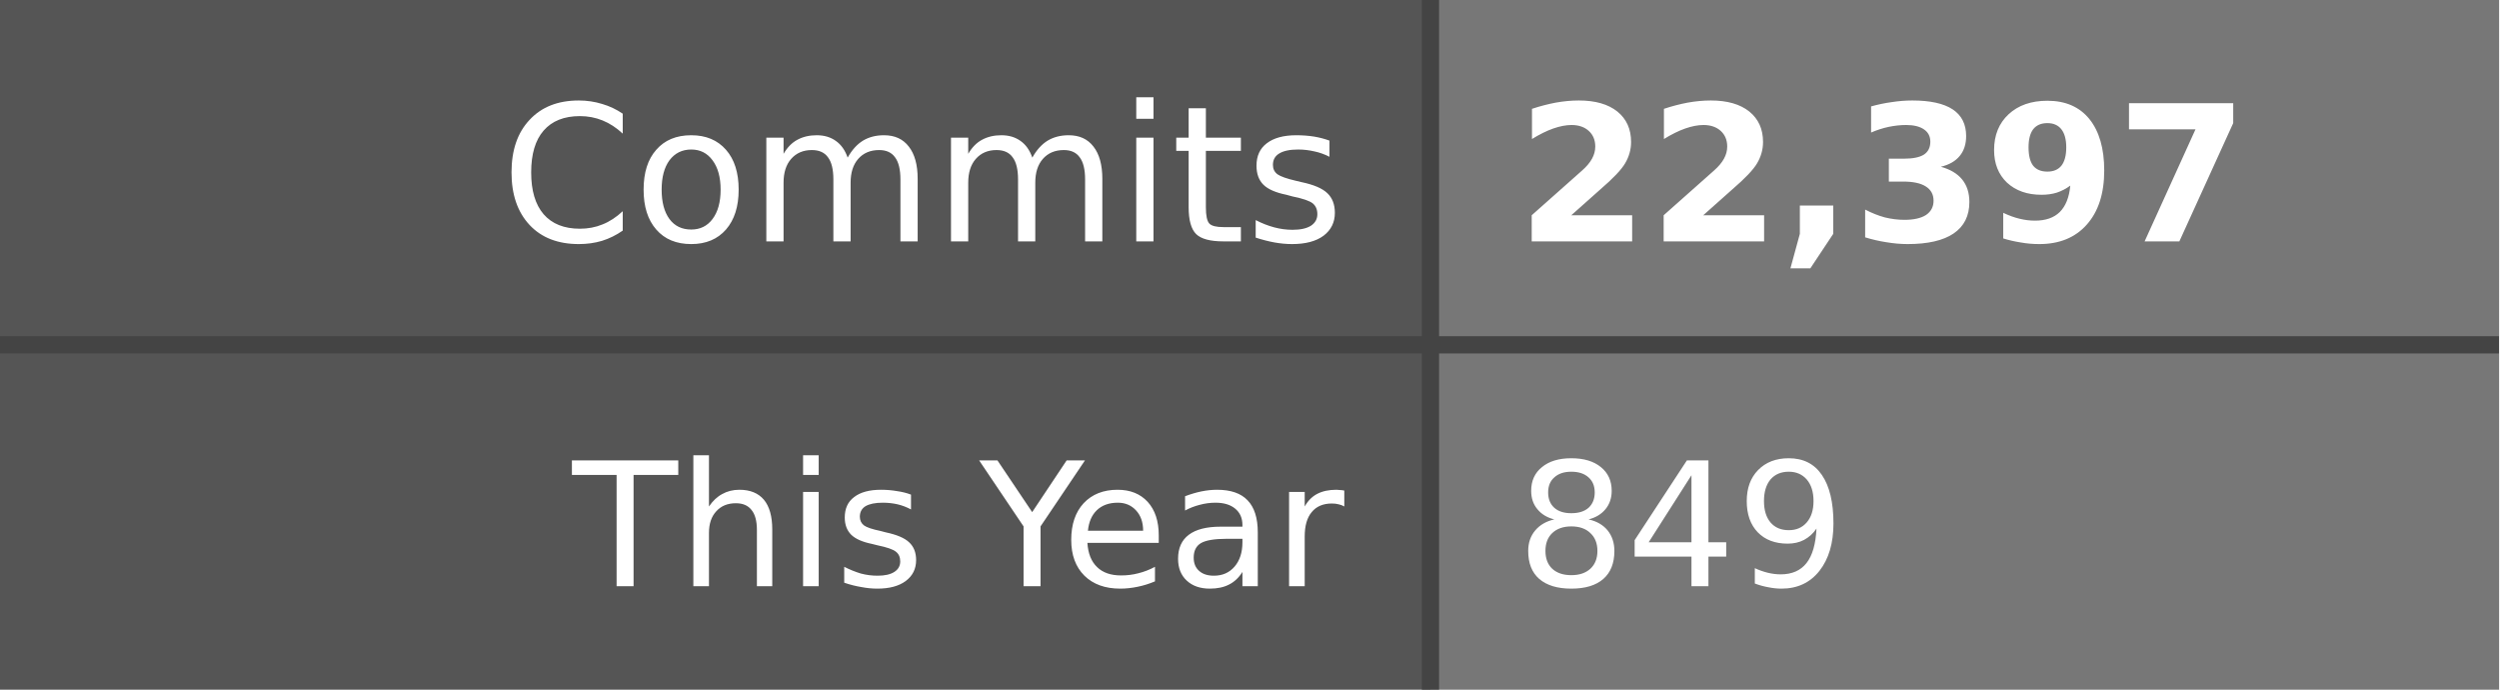
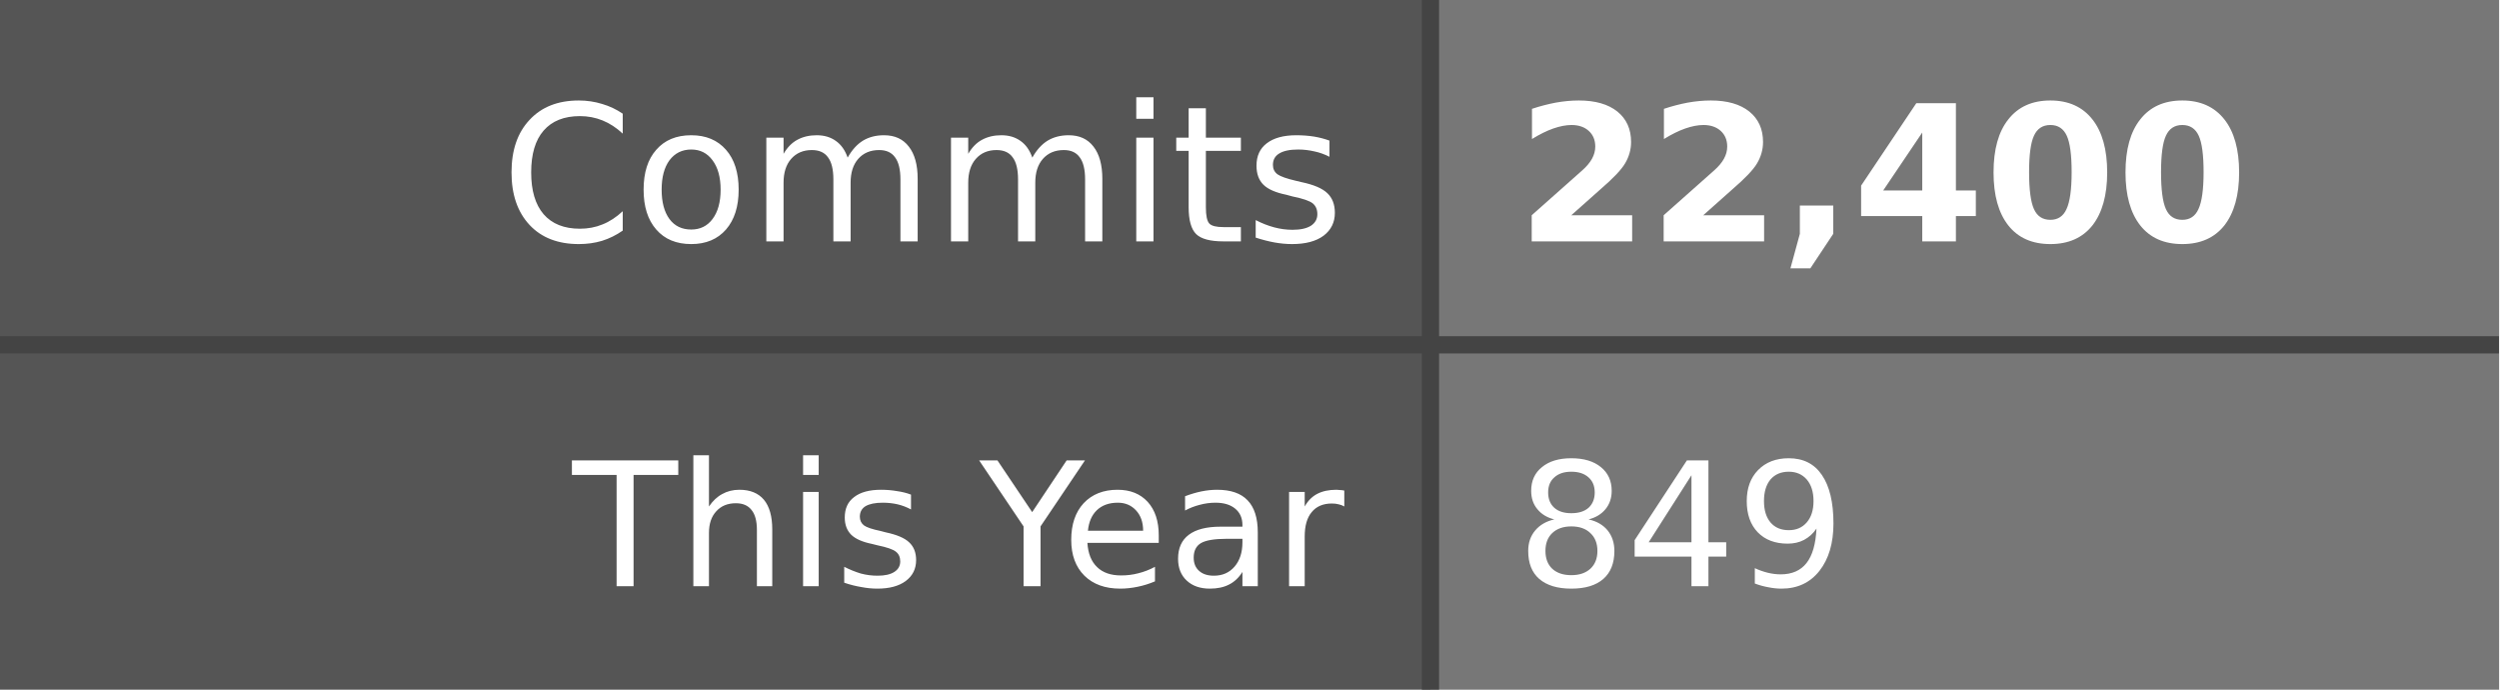
- <svg xmlns="http://www.w3.org/2000/svg" width="145" height="40" role="img" aria-label="Commits: 22,397, This Year: 849">
+ <svg xmlns="http://www.w3.org/2000/svg" width="145" height="40" role="img" aria-label="Commits: 22,400, This Year: 849">
  <style>
    .label-bg { fill: #555; }
    .value-bg { fill: #777; }
    .label-text { fill: #fff; }
    .value-text { fill: #fff; }
    .divider { stroke: #444; }
    
    @media (prefers-color-scheme: dark) {
      .label-bg { fill: #2d333b; }
      .value-bg { fill: #444c56; }
      .label-text { fill: #adbac7; }
      .value-text { fill: #cdd9e5; }
      .divider { stroke: #545d68; }
    }
    
    @media (prefers-color-scheme: light) {
      .label-bg { fill: #e1e4e8; }
      .value-bg { fill: #fafbfc; }
      .label-text { fill: #24292e; }
      .value-text { fill: #24292e; }
      .divider { stroke: #d1d5da; }
    }
  </style>
  <rect class="label-bg" width="83" height="20" x="0" y="0" />
  <rect class="value-bg" width="62" height="20" x="83" y="0" />
  <rect class="label-bg" width="83" height="20" x="0" y="20" />
  <rect class="value-bg" width="62" height="20" x="83" y="20" />
  <line class="divider" x1="0" y1="20" x2="145" y2="20" stroke-width="1" />
  <line class="divider" x1="83" y1="0" x2="83" y2="40" stroke-width="1" />
  <g font-family="Verdana,Geneva,DejaVu Sans,sans-serif" text-rendering="geometricPrecision" font-size="11">
    <text class="label-text" x="78" y="14" text-anchor="end">Commits</text>
-     <text class="value-text" x="88" y="14" text-anchor="start" font-weight="bold">22,397</text>
+     <text class="value-text" x="88" y="14" text-anchor="start" font-weight="bold">22,400</text>
    <text class="label-text" x="78" y="34" text-anchor="end" font-size="10">This Year</text>
    <text class="value-text" x="88" y="34" text-anchor="start" font-size="10">849</text>
  </g>
</svg>
